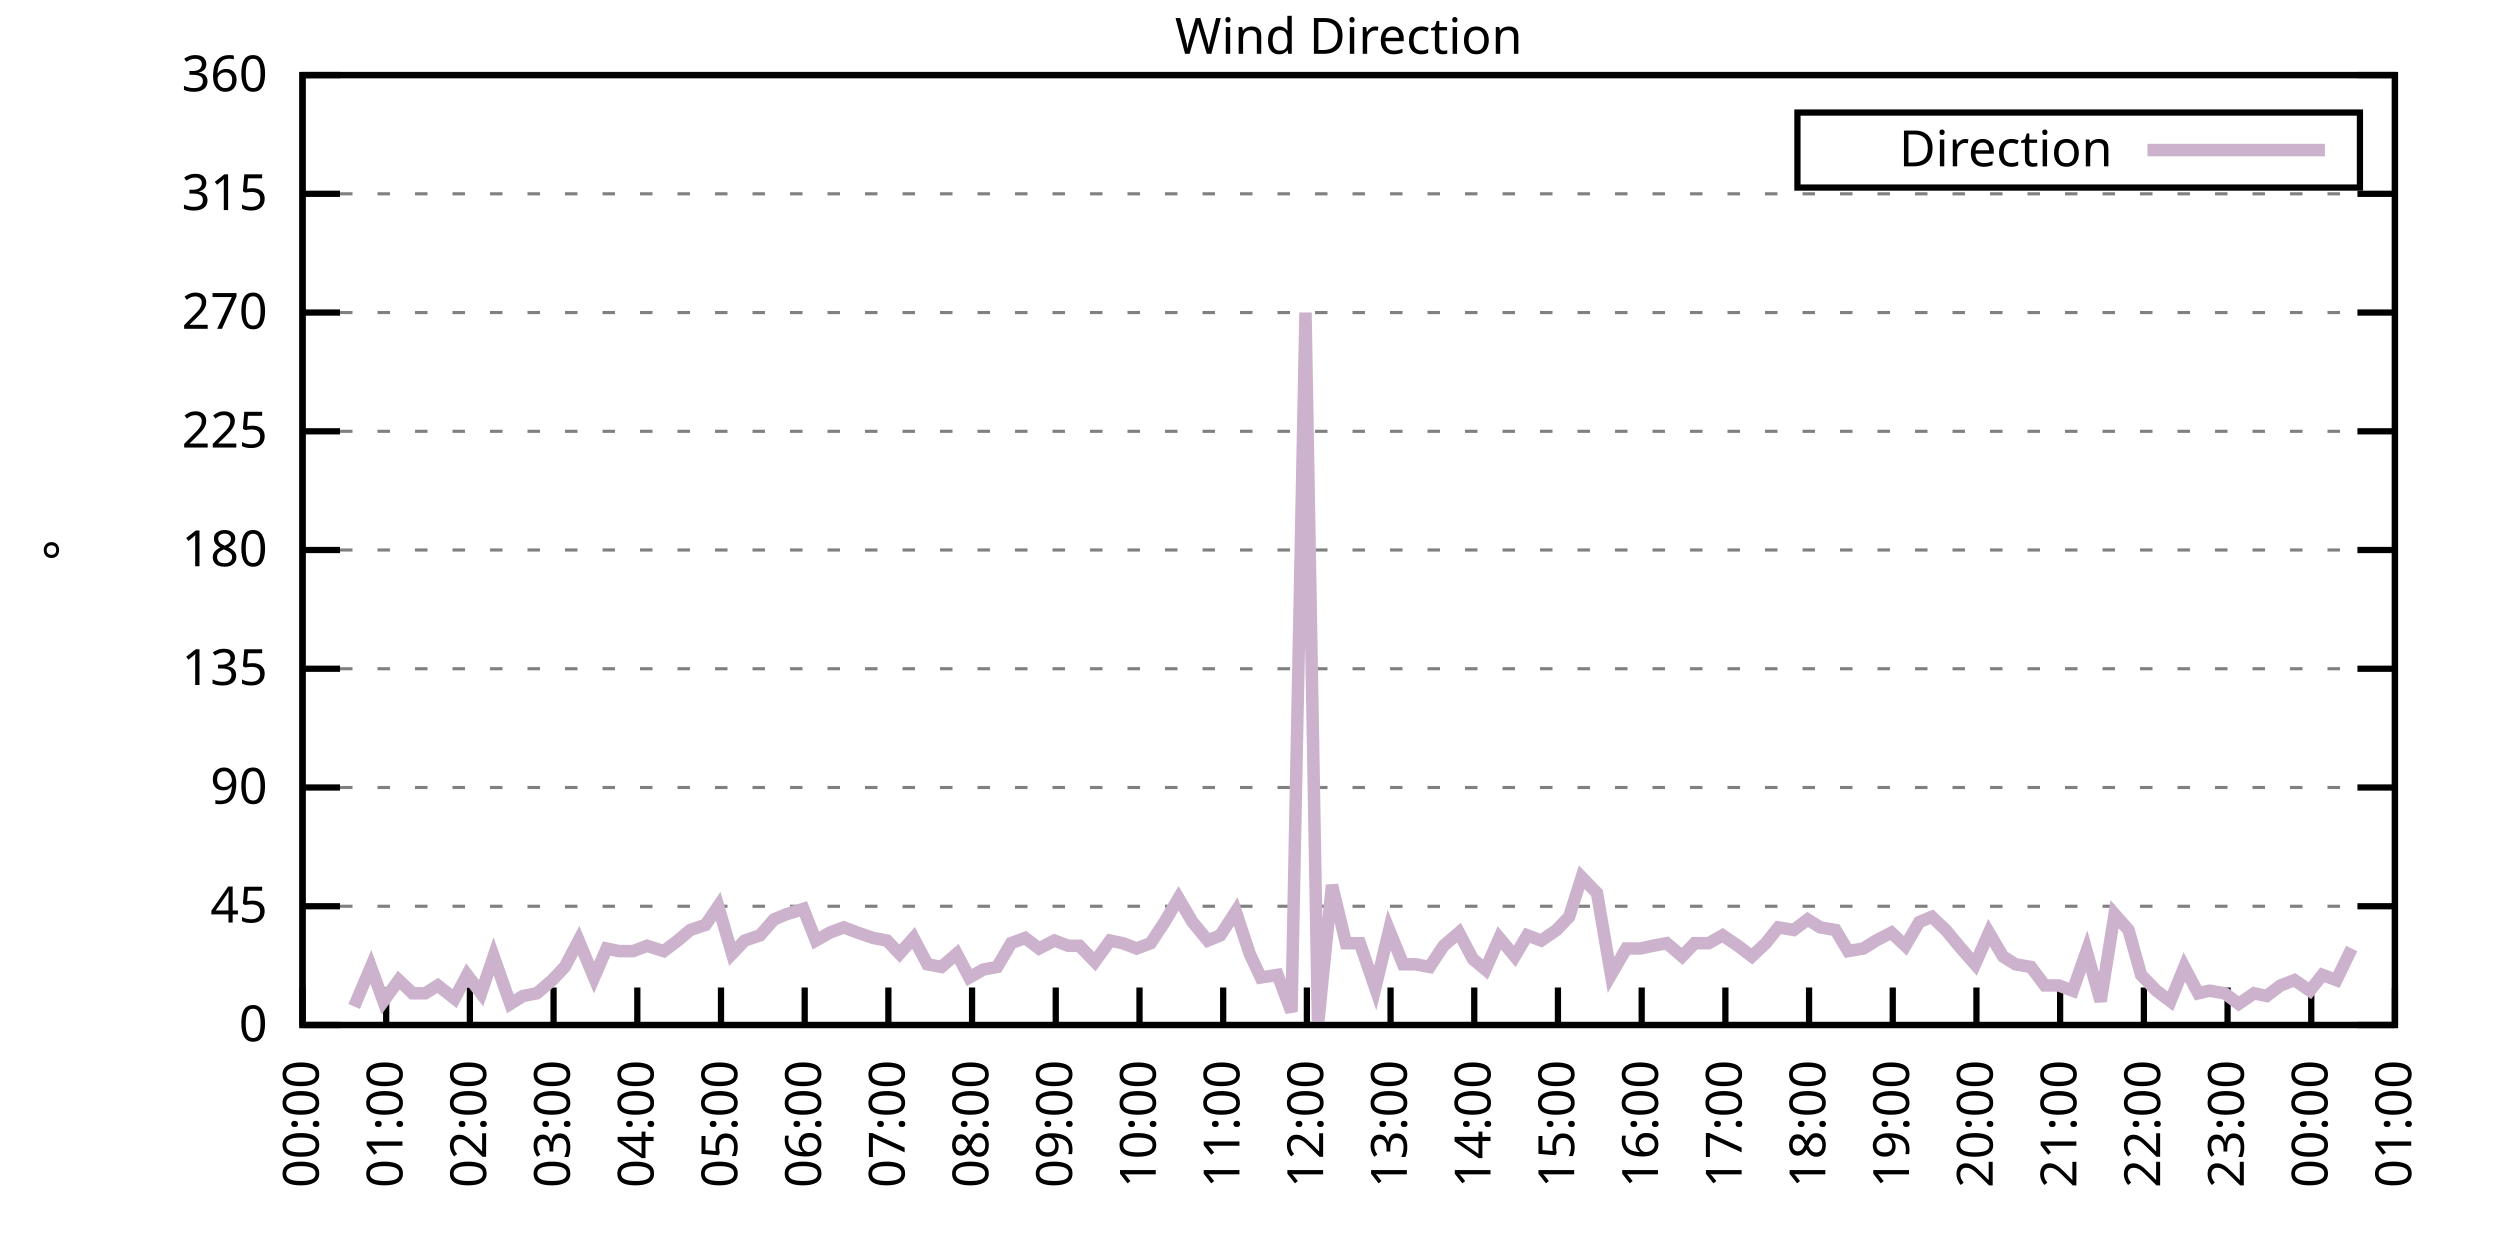
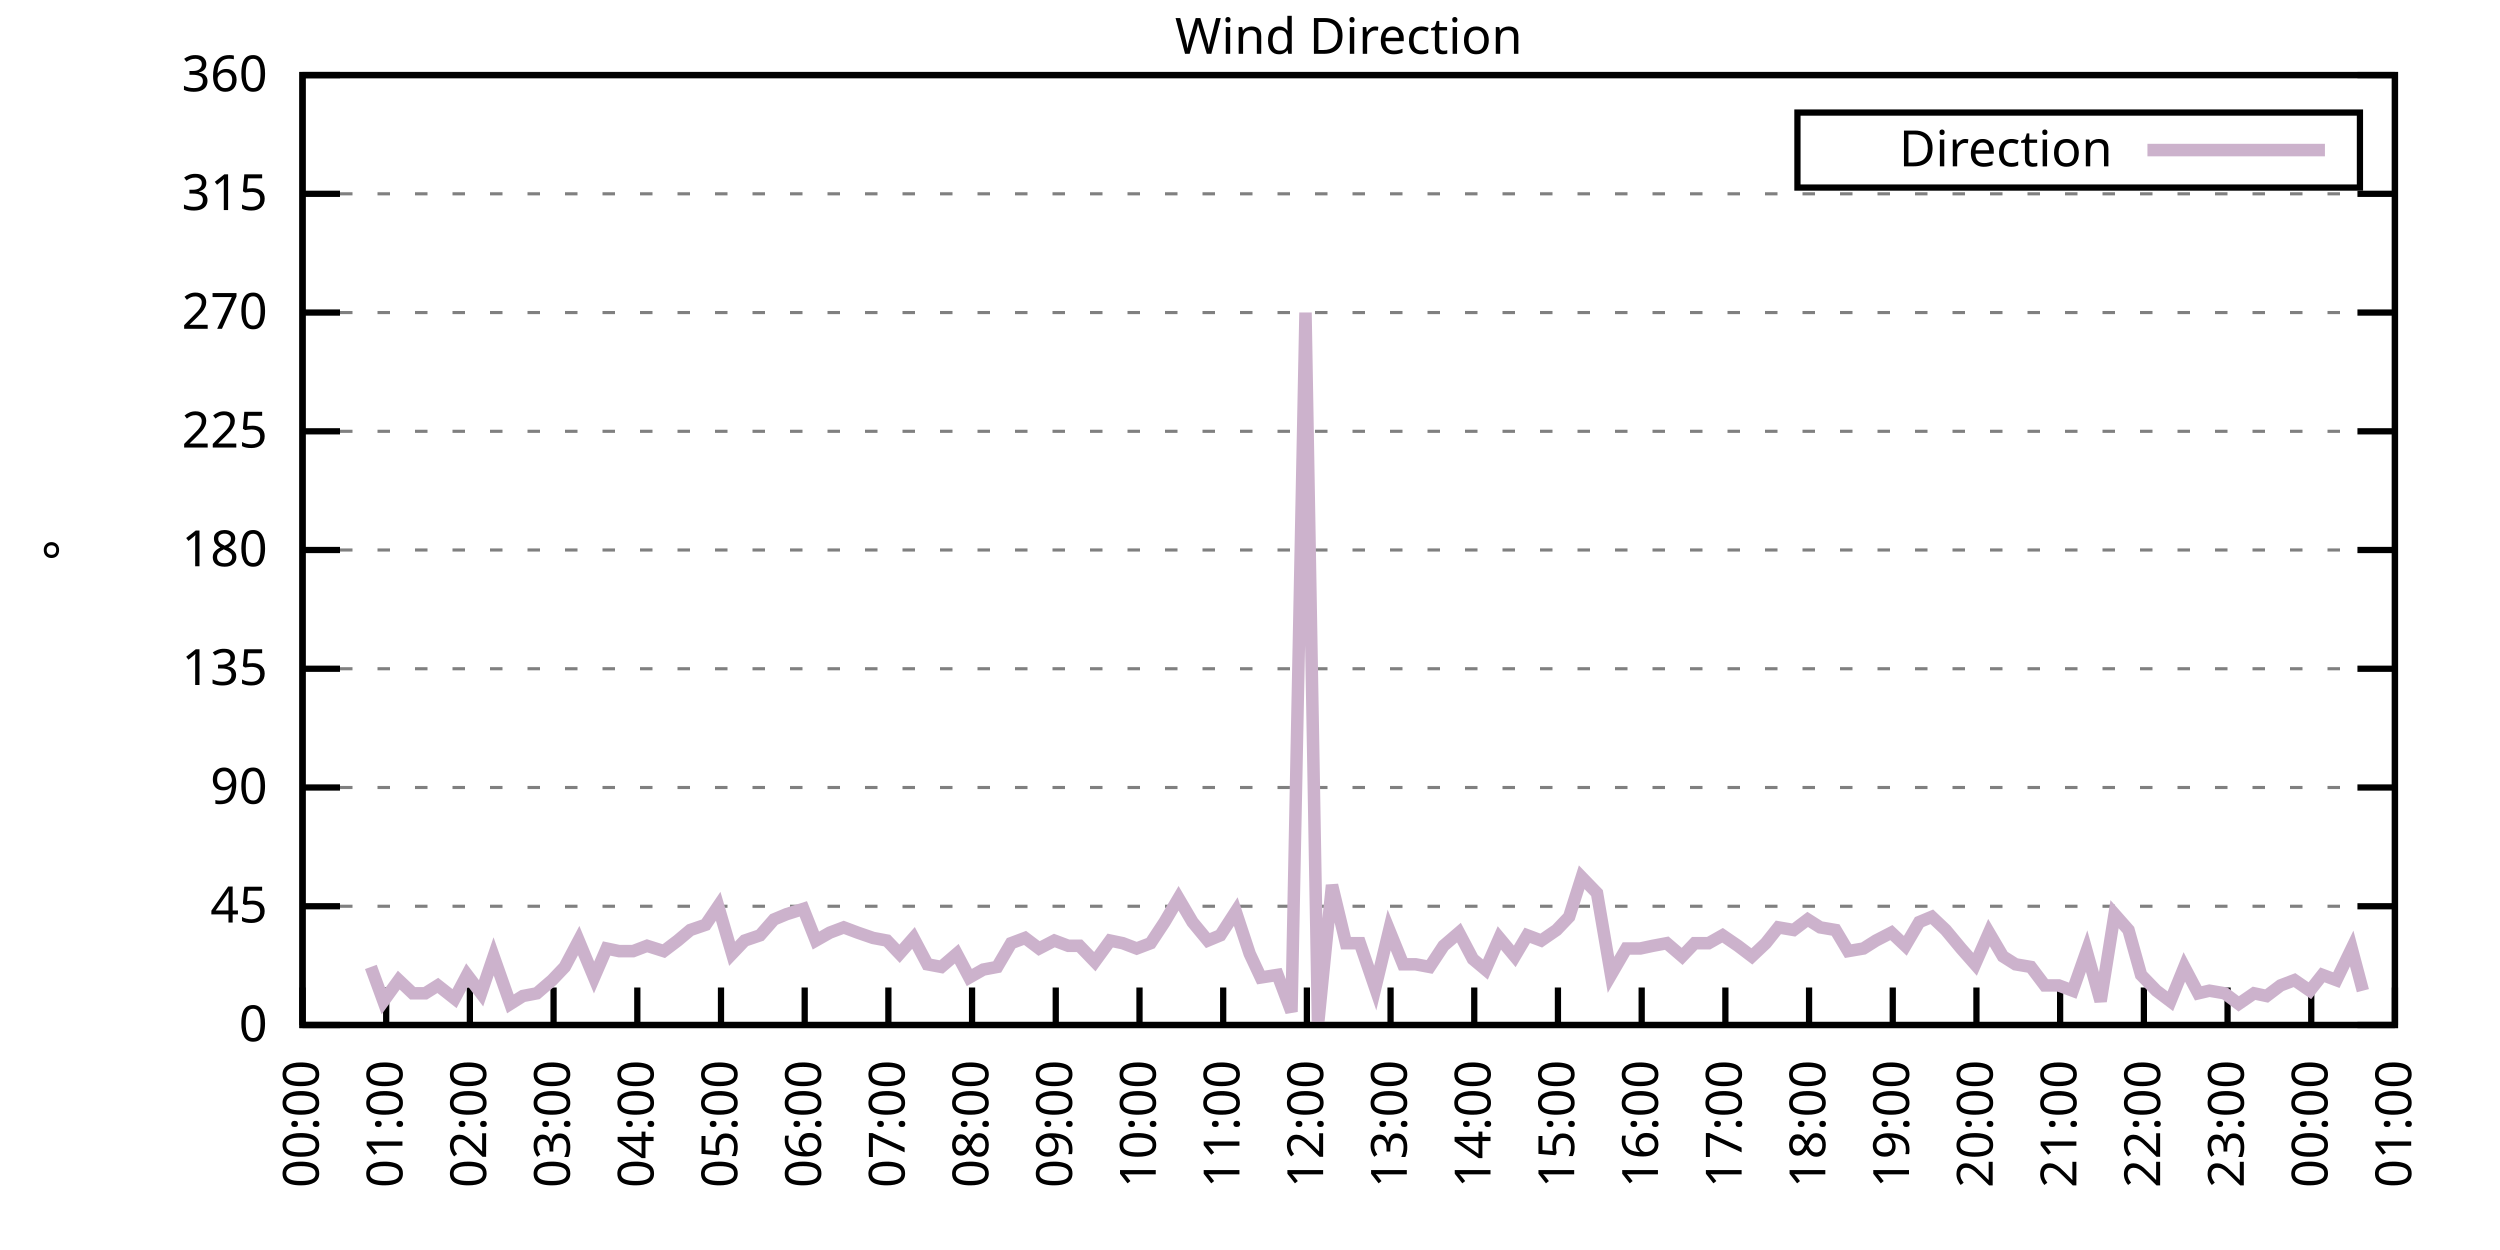
<svg xmlns="http://www.w3.org/2000/svg" xmlns:xlink="http://www.w3.org/1999/xlink" width="400" height="200" viewBox="0 0 400 200">
  <g id="gnuplot_canvas">
    <rect x="0" y="0" width="400" height="200" fill="none" />
    <defs>
      <circle id="gpDot" r="0.5" stroke-width="0.5" stroke="currentColor" />
      <path id="gpPt0" stroke-width="0.333" stroke="currentColor" d="M-1,0 h2 M0,-1 v2" />
      <path id="gpPt1" stroke-width="0.333" stroke="currentColor" d="M-1,-1 L1,1 M1,-1 L-1,1" />
      <path id="gpPt2" stroke-width="0.333" stroke="currentColor" d="M-1,0 L1,0 M0,-1 L0,1 M-1,-1 L1,1 M-1,1 L1,-1" />
      <rect id="gpPt3" stroke-width="0.333" stroke="currentColor" x="-1" y="-1" width="2" height="2" />
      <rect id="gpPt4" stroke-width="0.333" stroke="currentColor" fill="currentColor" x="-1" y="-1" width="2" height="2" />
      <circle id="gpPt5" stroke-width="0.333" stroke="currentColor" cx="0" cy="0" r="1" />
      <use xlink:href="#gpPt5" id="gpPt6" fill="currentColor" stroke="none" />
      <path id="gpPt7" stroke-width="0.333" stroke="currentColor" d="M0,-1.33 L-1.33,0.67 L1.33,0.67 z" />
      <use xlink:href="#gpPt7" id="gpPt8" fill="currentColor" stroke="none" />
      <use xlink:href="#gpPt7" id="gpPt9" stroke="currentColor" transform="rotate(180)" />
      <use xlink:href="#gpPt9" id="gpPt10" fill="currentColor" stroke="none" />
      <use xlink:href="#gpPt3" id="gpPt11" stroke="currentColor" transform="rotate(45)" />
      <use xlink:href="#gpPt11" id="gpPt12" fill="currentColor" stroke="none" />
      <path id="gpPt13" stroke-width="0.333" stroke="currentColor" d="M0,1.330 L1.265,0.411 L0.782,-1.067 L-0.782,-1.076 L-1.265,0.411 z" />
      <use xlink:href="#gpPt13" id="gpPt14" fill="currentColor" stroke="none" />
      <filter id="textbox" filterUnits="objectBoundingBox" x="0" y="0" height="1" width="1">
        <feFlood flood-color="white" flood-opacity="1" result="bgnd" />
        <feComposite in="SourceGraphic" in2="bgnd" operator="atop" />
      </filter>
      <filter id="greybox" filterUnits="objectBoundingBox" x="0" y="0" height="1" width="1">
        <feFlood flood-color="lightgrey" flood-opacity="1" result="grey" />
        <feComposite in="SourceGraphic" in2="grey" operator="atop" />
      </filter>
    </defs>
    <g fill="none" color="white" stroke="currentColor" stroke-width="1.00" stroke-linecap="butt" stroke-linejoin="miter">
</g>
    <g fill="none" color="black" stroke="currentColor" stroke-width="1.00" stroke-linecap="butt" stroke-linejoin="miter">
      <g stroke="none" shape-rendering="crispEdges">
        <polygon fill="rgb(255, 255, 255)" points="48.40,164.00 383.18,164.00 383.18,12.02 48.40,12.02 " />
      </g>
    </g>
    <g fill="none" color="black" stroke="currentColor" stroke-width="1.00" stroke-linecap="butt" stroke-linejoin="miter">
</g>
    <g fill="none" color="black" stroke="black" stroke-width="0.50" stroke-linecap="butt" stroke-linejoin="miter">
</g>
    <g fill="none" color="gray" stroke="currentColor" stroke-width="0.50" stroke-linecap="butt" stroke-linejoin="miter">
      <path stroke="gray" stroke-dasharray="2,4" class="gridline" d="M48.40,164.00 L383.19,164.00  " />
    </g>
    <g fill="none" color="gray" stroke="gray" stroke-width="1.00" stroke-linecap="butt" stroke-linejoin="miter">
</g>
    <g fill="none" color="black" stroke="currentColor" stroke-width="1.00" stroke-linecap="butt" stroke-linejoin="miter">
      <path stroke="black" d="M48.40,164.00 L54.40,164.00 M383.19,164.00 L377.19,164.00  " />
      <g transform="translate(42.80,166.60)" stroke="none" fill="black" font-family="Sans" font-size="8.00" text-anchor="end">
        <text>
          <tspan font-family="Sans"> 0</tspan>
        </text>
      </g>
    </g>
    <g fill="none" color="black" stroke="currentColor" stroke-width="1.00" stroke-linecap="butt" stroke-linejoin="miter">
</g>
    <g fill="none" color="black" stroke="black" stroke-width="0.50" stroke-linecap="butt" stroke-linejoin="miter">
</g>
    <g fill="none" color="gray" stroke="currentColor" stroke-width="0.50" stroke-linecap="butt" stroke-linejoin="miter">
      <path stroke="gray" stroke-dasharray="2,4" class="gridline" d="M48.40,145.00 L383.19,145.00  " />
    </g>
    <g fill="none" color="gray" stroke="gray" stroke-width="1.00" stroke-linecap="butt" stroke-linejoin="miter">
</g>
    <g fill="none" color="black" stroke="currentColor" stroke-width="1.00" stroke-linecap="butt" stroke-linejoin="miter">
      <path stroke="black" d="M48.40,145.00 L54.40,145.00 M383.19,145.00 L377.19,145.00  " />
      <g transform="translate(42.80,147.60)" stroke="none" fill="black" font-family="Sans" font-size="8.00" text-anchor="end">
        <text>
          <tspan font-family="Sans"> 45</tspan>
        </text>
      </g>
    </g>
    <g fill="none" color="black" stroke="currentColor" stroke-width="1.00" stroke-linecap="butt" stroke-linejoin="miter">
</g>
    <g fill="none" color="black" stroke="black" stroke-width="0.50" stroke-linecap="butt" stroke-linejoin="miter">
</g>
    <g fill="none" color="gray" stroke="currentColor" stroke-width="0.50" stroke-linecap="butt" stroke-linejoin="miter">
      <path stroke="gray" stroke-dasharray="2,4" class="gridline" d="M48.40,126.00 L383.19,126.00  " />
    </g>
    <g fill="none" color="gray" stroke="gray" stroke-width="1.00" stroke-linecap="butt" stroke-linejoin="miter">
</g>
    <g fill="none" color="black" stroke="currentColor" stroke-width="1.00" stroke-linecap="butt" stroke-linejoin="miter">
      <path stroke="black" d="M48.40,126.00 L54.40,126.00 M383.19,126.00 L377.19,126.00  " />
      <g transform="translate(42.80,128.60)" stroke="none" fill="black" font-family="Sans" font-size="8.00" text-anchor="end">
        <text>
          <tspan font-family="Sans"> 90</tspan>
        </text>
      </g>
    </g>
    <g fill="none" color="black" stroke="currentColor" stroke-width="1.00" stroke-linecap="butt" stroke-linejoin="miter">
</g>
    <g fill="none" color="black" stroke="black" stroke-width="0.50" stroke-linecap="butt" stroke-linejoin="miter">
</g>
    <g fill="none" color="gray" stroke="currentColor" stroke-width="0.50" stroke-linecap="butt" stroke-linejoin="miter">
      <path stroke="gray" stroke-dasharray="2,4" class="gridline" d="M48.40,107.00 L383.19,107.00  " />
    </g>
    <g fill="none" color="gray" stroke="gray" stroke-width="1.00" stroke-linecap="butt" stroke-linejoin="miter">
</g>
    <g fill="none" color="black" stroke="currentColor" stroke-width="1.00" stroke-linecap="butt" stroke-linejoin="miter">
      <path stroke="black" d="M48.40,107.00 L54.40,107.00 M383.19,107.00 L377.19,107.00  " />
      <g transform="translate(42.80,109.60)" stroke="none" fill="black" font-family="Sans" font-size="8.00" text-anchor="end">
        <text>
          <tspan font-family="Sans"> 135</tspan>
        </text>
      </g>
    </g>
    <g fill="none" color="black" stroke="currentColor" stroke-width="1.00" stroke-linecap="butt" stroke-linejoin="miter">
</g>
    <g fill="none" color="black" stroke="black" stroke-width="0.50" stroke-linecap="butt" stroke-linejoin="miter">
</g>
    <g fill="none" color="gray" stroke="currentColor" stroke-width="0.50" stroke-linecap="butt" stroke-linejoin="miter">
      <path stroke="gray" stroke-dasharray="2,4" class="gridline" d="M48.40,88.00 L383.19,88.00  " />
    </g>
    <g fill="none" color="gray" stroke="gray" stroke-width="1.00" stroke-linecap="butt" stroke-linejoin="miter">
</g>
    <g fill="none" color="black" stroke="currentColor" stroke-width="1.00" stroke-linecap="butt" stroke-linejoin="miter">
      <path stroke="black" d="M48.40,88.00 L54.40,88.00 M383.19,88.00 L377.19,88.00  " />
      <g transform="translate(42.80,90.60)" stroke="none" fill="black" font-family="Sans" font-size="8.00" text-anchor="end">
        <text>
          <tspan font-family="Sans"> 180</tspan>
        </text>
      </g>
    </g>
    <g fill="none" color="black" stroke="currentColor" stroke-width="1.00" stroke-linecap="butt" stroke-linejoin="miter">
</g>
    <g fill="none" color="black" stroke="black" stroke-width="0.50" stroke-linecap="butt" stroke-linejoin="miter">
</g>
    <g fill="none" color="gray" stroke="currentColor" stroke-width="0.50" stroke-linecap="butt" stroke-linejoin="miter">
      <path stroke="gray" stroke-dasharray="2,4" class="gridline" d="M48.40,69.01 L383.19,69.01  " />
    </g>
    <g fill="none" color="gray" stroke="gray" stroke-width="1.00" stroke-linecap="butt" stroke-linejoin="miter">
</g>
    <g fill="none" color="black" stroke="currentColor" stroke-width="1.00" stroke-linecap="butt" stroke-linejoin="miter">
      <path stroke="black" d="M48.40,69.01 L54.40,69.01 M383.19,69.01 L377.19,69.01  " />
      <g transform="translate(42.80,71.61)" stroke="none" fill="black" font-family="Sans" font-size="8.00" text-anchor="end">
        <text>
          <tspan font-family="Sans"> 225</tspan>
        </text>
      </g>
    </g>
    <g fill="none" color="black" stroke="currentColor" stroke-width="1.00" stroke-linecap="butt" stroke-linejoin="miter">
</g>
    <g fill="none" color="black" stroke="black" stroke-width="0.50" stroke-linecap="butt" stroke-linejoin="miter">
</g>
    <g fill="none" color="gray" stroke="currentColor" stroke-width="0.50" stroke-linecap="butt" stroke-linejoin="miter">
      <path stroke="gray" stroke-dasharray="2,4" class="gridline" d="M48.40,50.01 L383.19,50.01  " />
    </g>
    <g fill="none" color="gray" stroke="gray" stroke-width="1.00" stroke-linecap="butt" stroke-linejoin="miter">
</g>
    <g fill="none" color="black" stroke="currentColor" stroke-width="1.00" stroke-linecap="butt" stroke-linejoin="miter">
      <path stroke="black" d="M48.40,50.01 L54.40,50.01 M383.19,50.01 L377.19,50.01  " />
      <g transform="translate(42.80,52.61)" stroke="none" fill="black" font-family="Sans" font-size="8.00" text-anchor="end">
        <text>
          <tspan font-family="Sans"> 270</tspan>
        </text>
      </g>
    </g>
    <g fill="none" color="black" stroke="currentColor" stroke-width="1.00" stroke-linecap="butt" stroke-linejoin="miter">
</g>
    <g fill="none" color="black" stroke="black" stroke-width="0.50" stroke-linecap="butt" stroke-linejoin="miter">
</g>
    <g fill="none" color="gray" stroke="currentColor" stroke-width="0.50" stroke-linecap="butt" stroke-linejoin="miter">
      <path stroke="gray" stroke-dasharray="2,4" class="gridline" d="M48.40,31.01 L383.19,31.01  " />
    </g>
    <g fill="none" color="gray" stroke="gray" stroke-width="1.00" stroke-linecap="butt" stroke-linejoin="miter">
</g>
    <g fill="none" color="black" stroke="currentColor" stroke-width="1.00" stroke-linecap="butt" stroke-linejoin="miter">
      <path stroke="black" d="M48.40,31.01 L54.40,31.01 M383.19,31.01 L377.19,31.01  " />
      <g transform="translate(42.80,33.61)" stroke="none" fill="black" font-family="Sans" font-size="8.00" text-anchor="end">
        <text>
          <tspan font-family="Sans"> 315</tspan>
        </text>
      </g>
    </g>
    <g fill="none" color="black" stroke="currentColor" stroke-width="1.00" stroke-linecap="butt" stroke-linejoin="miter">
</g>
    <g fill="none" color="black" stroke="black" stroke-width="0.50" stroke-linecap="butt" stroke-linejoin="miter">
</g>
    <g fill="none" color="gray" stroke="currentColor" stroke-width="0.50" stroke-linecap="butt" stroke-linejoin="miter">
      <path stroke="gray" stroke-dasharray="2,4" class="gridline" d="M48.40,12.01 L383.19,12.01  " />
    </g>
    <g fill="none" color="gray" stroke="gray" stroke-width="1.00" stroke-linecap="butt" stroke-linejoin="miter">
</g>
    <g fill="none" color="black" stroke="currentColor" stroke-width="1.00" stroke-linecap="butt" stroke-linejoin="miter">
      <path stroke="black" d="M48.40,12.01 L54.40,12.01 M383.19,12.01 L377.19,12.01  " />
      <g transform="translate(42.80,14.61)" stroke="none" fill="black" font-family="Sans" font-size="8.00" text-anchor="end">
        <text>
          <tspan font-family="Sans"> 360</tspan>
        </text>
      </g>
    </g>
    <g fill="none" color="black" stroke="currentColor" stroke-width="1.00" stroke-linecap="butt" stroke-linejoin="miter">
      <path stroke="black" d="M48.40,164.00 L48.40,158.00  " />
      <g transform="translate(51.00,169.60) rotate(270.00)" stroke="none" fill="black" font-family="Sans" font-size="8.00" text-anchor="end">
        <text>
          <tspan font-family="Sans">00:00</tspan>
        </text>
      </g>
    </g>
    <g fill="none" color="black" stroke="currentColor" stroke-width="1.00" stroke-linecap="butt" stroke-linejoin="miter">
      <path stroke="black" d="M61.79,164.00 L61.79,158.00  " />
      <g transform="translate(64.39,169.60) rotate(270.00)" stroke="none" fill="black" font-family="Sans" font-size="8.00" text-anchor="end">
        <text>
          <tspan font-family="Sans">01:00</tspan>
        </text>
      </g>
    </g>
    <g fill="none" color="black" stroke="currentColor" stroke-width="1.00" stroke-linecap="butt" stroke-linejoin="miter">
      <path stroke="black" d="M75.18,164.00 L75.18,158.00  " />
      <g transform="translate(77.78,169.60) rotate(270.00)" stroke="none" fill="black" font-family="Sans" font-size="8.00" text-anchor="end">
        <text>
          <tspan font-family="Sans">02:00</tspan>
        </text>
      </g>
    </g>
    <g fill="none" color="black" stroke="currentColor" stroke-width="1.00" stroke-linecap="butt" stroke-linejoin="miter">
      <path stroke="black" d="M88.57,164.00 L88.57,158.00  " />
      <g transform="translate(91.17,169.60) rotate(270.00)" stroke="none" fill="black" font-family="Sans" font-size="8.00" text-anchor="end">
        <text>
          <tspan font-family="Sans">03:00</tspan>
        </text>
      </g>
    </g>
    <g fill="none" color="black" stroke="currentColor" stroke-width="1.00" stroke-linecap="butt" stroke-linejoin="miter">
      <path stroke="black" d="M101.97,164.00 L101.97,158.00  " />
      <g transform="translate(104.57,169.60) rotate(270.00)" stroke="none" fill="black" font-family="Sans" font-size="8.00" text-anchor="end">
        <text>
          <tspan font-family="Sans">04:00</tspan>
        </text>
      </g>
    </g>
    <g fill="none" color="black" stroke="currentColor" stroke-width="1.00" stroke-linecap="butt" stroke-linejoin="miter">
      <path stroke="black" d="M115.36,164.00 L115.36,158.00  " />
      <g transform="translate(117.96,169.60) rotate(270.00)" stroke="none" fill="black" font-family="Sans" font-size="8.00" text-anchor="end">
        <text>
          <tspan font-family="Sans">05:00</tspan>
        </text>
      </g>
    </g>
    <g fill="none" color="black" stroke="currentColor" stroke-width="1.00" stroke-linecap="butt" stroke-linejoin="miter">
      <path stroke="black" d="M128.75,164.00 L128.75,158.00  " />
      <g transform="translate(131.35,169.60) rotate(270.00)" stroke="none" fill="black" font-family="Sans" font-size="8.00" text-anchor="end">
        <text>
          <tspan font-family="Sans">06:00</tspan>
        </text>
      </g>
    </g>
    <g fill="none" color="black" stroke="currentColor" stroke-width="1.00" stroke-linecap="butt" stroke-linejoin="miter">
      <path stroke="black" d="M142.14,164.00 L142.14,158.00  " />
      <g transform="translate(144.74,169.60) rotate(270.00)" stroke="none" fill="black" font-family="Sans" font-size="8.00" text-anchor="end">
        <text>
          <tspan font-family="Sans">07:00</tspan>
        </text>
      </g>
    </g>
    <g fill="none" color="black" stroke="currentColor" stroke-width="1.00" stroke-linecap="butt" stroke-linejoin="miter">
      <path stroke="black" d="M155.53,164.00 L155.53,158.00  " />
      <g transform="translate(158.13,169.60) rotate(270.00)" stroke="none" fill="black" font-family="Sans" font-size="8.00" text-anchor="end">
        <text>
          <tspan font-family="Sans">08:00</tspan>
        </text>
      </g>
    </g>
    <g fill="none" color="black" stroke="currentColor" stroke-width="1.00" stroke-linecap="butt" stroke-linejoin="miter">
      <path stroke="black" d="M168.92,164.00 L168.92,158.00  " />
      <g transform="translate(171.52,169.60) rotate(270.00)" stroke="none" fill="black" font-family="Sans" font-size="8.00" text-anchor="end">
        <text>
          <tspan font-family="Sans">09:00</tspan>
        </text>
      </g>
    </g>
    <g fill="none" color="black" stroke="currentColor" stroke-width="1.00" stroke-linecap="butt" stroke-linejoin="miter">
      <path stroke="black" d="M182.32,164.00 L182.32,158.00  " />
      <g transform="translate(184.92,169.60) rotate(270.00)" stroke="none" fill="black" font-family="Sans" font-size="8.00" text-anchor="end">
        <text>
          <tspan font-family="Sans">10:00</tspan>
        </text>
      </g>
    </g>
    <g fill="none" color="black" stroke="currentColor" stroke-width="1.00" stroke-linecap="butt" stroke-linejoin="miter">
      <path stroke="black" d="M195.71,164.00 L195.71,158.00  " />
      <g transform="translate(198.31,169.60) rotate(270.00)" stroke="none" fill="black" font-family="Sans" font-size="8.00" text-anchor="end">
        <text>
          <tspan font-family="Sans">11:00</tspan>
        </text>
      </g>
    </g>
    <g fill="none" color="black" stroke="currentColor" stroke-width="1.00" stroke-linecap="butt" stroke-linejoin="miter">
      <path stroke="black" d="M209.10,164.00 L209.10,158.00  " />
      <g transform="translate(211.70,169.60) rotate(270.00)" stroke="none" fill="black" font-family="Sans" font-size="8.00" text-anchor="end">
        <text>
          <tspan font-family="Sans">12:00</tspan>
        </text>
      </g>
    </g>
    <g fill="none" color="black" stroke="currentColor" stroke-width="1.00" stroke-linecap="butt" stroke-linejoin="miter">
      <path stroke="black" d="M222.49,164.00 L222.49,158.00  " />
      <g transform="translate(225.09,169.60) rotate(270.00)" stroke="none" fill="black" font-family="Sans" font-size="8.00" text-anchor="end">
        <text>
          <tspan font-family="Sans">13:00</tspan>
        </text>
      </g>
    </g>
    <g fill="none" color="black" stroke="currentColor" stroke-width="1.00" stroke-linecap="butt" stroke-linejoin="miter">
      <path stroke="black" d="M235.88,164.00 L235.88,158.00  " />
      <g transform="translate(238.48,169.60) rotate(270.00)" stroke="none" fill="black" font-family="Sans" font-size="8.00" text-anchor="end">
        <text>
          <tspan font-family="Sans">14:00</tspan>
        </text>
      </g>
    </g>
    <g fill="none" color="black" stroke="currentColor" stroke-width="1.00" stroke-linecap="butt" stroke-linejoin="miter">
      <path stroke="black" d="M249.27,164.00 L249.27,158.00  " />
      <g transform="translate(251.87,169.60) rotate(270.00)" stroke="none" fill="black" font-family="Sans" font-size="8.00" text-anchor="end">
        <text>
          <tspan font-family="Sans">15:00</tspan>
        </text>
      </g>
    </g>
    <g fill="none" color="black" stroke="currentColor" stroke-width="1.00" stroke-linecap="butt" stroke-linejoin="miter">
      <path stroke="black" d="M262.67,164.00 L262.67,158.00  " />
      <g transform="translate(265.27,169.60) rotate(270.00)" stroke="none" fill="black" font-family="Sans" font-size="8.00" text-anchor="end">
        <text>
          <tspan font-family="Sans">16:00</tspan>
        </text>
      </g>
    </g>
    <g fill="none" color="black" stroke="currentColor" stroke-width="1.00" stroke-linecap="butt" stroke-linejoin="miter">
      <path stroke="black" d="M276.06,164.00 L276.06,158.00  " />
      <g transform="translate(278.66,169.60) rotate(270.00)" stroke="none" fill="black" font-family="Sans" font-size="8.00" text-anchor="end">
        <text>
          <tspan font-family="Sans">17:00</tspan>
        </text>
      </g>
    </g>
    <g fill="none" color="black" stroke="currentColor" stroke-width="1.00" stroke-linecap="butt" stroke-linejoin="miter">
      <path stroke="black" d="M289.45,164.00 L289.45,158.00  " />
      <g transform="translate(292.05,169.60) rotate(270.00)" stroke="none" fill="black" font-family="Sans" font-size="8.00" text-anchor="end">
        <text>
          <tspan font-family="Sans">18:00</tspan>
        </text>
      </g>
    </g>
    <g fill="none" color="black" stroke="currentColor" stroke-width="1.00" stroke-linecap="butt" stroke-linejoin="miter">
      <path stroke="black" d="M302.84,164.00 L302.84,158.00  " />
      <g transform="translate(305.44,169.60) rotate(270.00)" stroke="none" fill="black" font-family="Sans" font-size="8.00" text-anchor="end">
        <text>
          <tspan font-family="Sans">19:00</tspan>
        </text>
      </g>
    </g>
    <g fill="none" color="black" stroke="currentColor" stroke-width="1.00" stroke-linecap="butt" stroke-linejoin="miter">
      <path stroke="black" d="M316.23,164.00 L316.23,158.00  " />
      <g transform="translate(318.83,169.60) rotate(270.00)" stroke="none" fill="black" font-family="Sans" font-size="8.00" text-anchor="end">
        <text>
          <tspan font-family="Sans">20:00</tspan>
        </text>
      </g>
    </g>
    <g fill="none" color="black" stroke="currentColor" stroke-width="1.00" stroke-linecap="butt" stroke-linejoin="miter">
      <path stroke="black" d="M329.62,164.00 L329.62,158.00  " />
      <g transform="translate(332.22,169.60) rotate(270.00)" stroke="none" fill="black" font-family="Sans" font-size="8.00" text-anchor="end">
        <text>
          <tspan font-family="Sans">21:00</tspan>
        </text>
      </g>
    </g>
    <g fill="none" color="black" stroke="currentColor" stroke-width="1.00" stroke-linecap="butt" stroke-linejoin="miter">
      <path stroke="black" d="M343.02,164.00 L343.02,158.00  " />
      <g transform="translate(345.62,169.60) rotate(270.00)" stroke="none" fill="black" font-family="Sans" font-size="8.00" text-anchor="end">
        <text>
          <tspan font-family="Sans">22:00</tspan>
        </text>
      </g>
    </g>
    <g fill="none" color="black" stroke="currentColor" stroke-width="1.00" stroke-linecap="butt" stroke-linejoin="miter">
      <path stroke="black" d="M356.41,164.00 L356.41,158.00  " />
      <g transform="translate(359.01,169.60) rotate(270.00)" stroke="none" fill="black" font-family="Sans" font-size="8.00" text-anchor="end">
        <text>
          <tspan font-family="Sans">23:00</tspan>
        </text>
      </g>
    </g>
    <g fill="none" color="black" stroke="currentColor" stroke-width="1.00" stroke-linecap="butt" stroke-linejoin="miter">
      <path stroke="black" d="M369.80,164.00 L369.80,158.00  " />
      <g transform="translate(372.40,169.60) rotate(270.00)" stroke="none" fill="black" font-family="Sans" font-size="8.00" text-anchor="end">
        <text>
          <tspan font-family="Sans">00:00</tspan>
        </text>
      </g>
    </g>
    <g fill="none" color="black" stroke="currentColor" stroke-width="1.00" stroke-linecap="butt" stroke-linejoin="miter">
      <path stroke="black" d="M383.19,164.00 L383.19,158.00  " />
      <g transform="translate(385.79,169.60) rotate(270.00)" stroke="none" fill="black" font-family="Sans" font-size="8.00" text-anchor="end">
        <text>
          <tspan font-family="Sans">01:00</tspan>
        </text>
      </g>
    </g>
    <g fill="none" color="black" stroke="currentColor" stroke-width="1.00" stroke-linecap="butt" stroke-linejoin="miter">
</g>
    <g fill="none" color="black" stroke="currentColor" stroke-width="1.00" stroke-linecap="butt" stroke-linejoin="miter">
      <path stroke="black" d="M48.40,12.01 L48.40,164.00 L383.19,164.00 L383.19,12.01 L48.40,12.01 Z  " />
    </g>
    <g fill="none" color="black" stroke="currentColor" stroke-width="1.00" stroke-linecap="butt" stroke-linejoin="miter">
</g>
    <g fill="none" color="black" stroke="currentColor" stroke-width="1.00" stroke-linecap="butt" stroke-linejoin="miter">
      <path stroke="black" d="M287.59,30.01 L287.59,18.01 L377.59,18.01 L377.59,30.01 L287.59,30.01 Z  " />
    </g>
    <g id="Wind_direction_plot_1">
      <g fill="none" color="white" stroke="black" stroke-width="2.00" stroke-linecap="butt" stroke-linejoin="miter">
</g>
      <g fill="none" color="black" stroke="currentColor" stroke-width="2.00" stroke-linecap="butt" stroke-linejoin="miter">
        <g transform="translate(337.99,26.61)" stroke="none" fill="black" font-family="Sans" font-size="8.00" text-anchor="end">
          <text>
            <tspan font-family="Sans">Direction</tspan>
          </text>
        </g>
      </g>
      <g fill="none" color="black" stroke="currentColor" stroke-width="2.00" stroke-linecap="butt" stroke-linejoin="miter">
-         <path stroke="rgb(204, 178, 204)" d="M343.59,24.01 L371.99,24.01 M56.66,161.04 L59.34,154.71 L61.35,160.20 L63.80,156.82 L66.03,158.93 L68.04,158.93   L70.05,157.67 L72.73,159.78 L74.74,155.98 L76.97,158.93 L78.98,153.02 L81.66,160.62 L83.66,159.36 L85.90,158.93   L88.35,156.82 L90.36,154.71 L92.59,150.49 L95.05,156.40 L97.06,151.76 L99.06,152.18 L101.30,152.18 L103.53,151.33   L106.21,152.18 L108.44,150.49 L110.45,148.80 L112.90,147.96 L114.91,145.00 L117.14,152.60 L119.15,150.49 L121.61,149.65   L123.84,147.11 L125.85,146.27 L128.53,145.42 L130.54,150.49 L132.77,149.22 L135.00,148.38 L137.23,149.22 L139.69,150.07   L141.92,150.49 L143.93,152.60 L146.16,150.07 L148.39,154.29 L150.62,154.71 L153.08,152.60 L155.09,156.40 L157.32,155.13   L159.55,154.71 L161.78,150.91 L164.01,150.07 L166.25,151.76 L168.70,150.49 L170.93,151.33 L172.72,151.33 L175.17,153.87   L177.63,150.49 L179.64,150.91 L181.87,151.76 L184.10,150.91 L186.33,147.53 L188.57,143.73 L190.80,147.53 L193.25,150.49   L195.26,149.65 L197.72,145.85 L199.95,152.60 L201.73,156.40 L204.41,155.98 L206.64,161.89 L208.88,50.01 L210.88,164.00   L213.12,141.62 L215.35,150.91 L217.58,150.91 L220.04,158.09 L222.27,148.80 L224.50,154.29 L226.51,154.29 L228.74,154.71   L230.97,151.33 L233.43,149.22 L235.66,153.45 L237.67,155.13 L239.90,150.07 L242.36,153.02 L244.36,149.65 L246.60,150.49   L249.05,148.80 L251.06,146.69 L253.07,140.36 L255.52,142.89 L257.76,155.98 L260.21,151.76 L262.44,151.76 L264.45,151.33   L266.68,150.91 L269.14,153.02 L271.15,150.91 L273.38,150.91 L275.61,149.65 L278.07,151.33 L280.30,153.02 L282.53,150.91   L284.54,148.38 L286.99,148.80 L289.23,147.11 L291.23,148.38 L293.69,148.80 L295.70,152.18 L298.15,151.76 L300.16,150.49   L302.62,149.22 L304.85,151.33 L307.08,147.53 L309.09,146.69 L311.32,148.80 L313.78,151.76 L316.01,154.29 L318.24,149.22   L320.47,153.02 L322.48,154.29 L324.94,154.71 L327.17,157.67 L329.40,157.67 L331.63,158.51 L333.86,152.18 L336.10,160.20   L338.33,146.27 L340.56,148.80 L342.57,155.98 L345.02,158.51 L347.26,160.20 L349.49,154.71 L351.72,158.93 L353.51,158.51   L355.96,158.93 L358.19,160.62 L360.65,158.93 L362.66,159.36 L364.89,157.67 L367.12,156.82 L369.58,158.51 L371.58,155.98   L373.82,156.82 L376.27,151.76  " />
+         <path stroke="rgb(204, 178, 204)" d="M343.59,24.01 L371.99,24.01 M59.34,154.71 L61.35,160.20 L63.80,156.82 L66.03,158.93 L68.04,158.93 L70.05,157.67   L72.73,159.78 L74.74,155.98 L76.97,158.93 L78.98,153.02 L81.66,160.62 L83.66,159.36 L85.90,158.93 L88.35,156.82   L90.36,154.71 L92.59,150.49 L95.05,156.40 L97.06,151.76 L99.06,152.18 L101.30,152.18 L103.53,151.33 L106.21,152.18   L108.44,150.49 L110.45,148.80 L112.90,147.96 L114.91,145.00 L117.14,152.60 L119.15,150.49 L121.61,149.65 L123.84,147.11   L125.85,146.27 L128.53,145.42 L130.54,150.49 L132.77,149.22 L135.00,148.38 L137.23,149.22 L139.69,150.07 L141.92,150.49   L143.93,152.60 L146.16,150.07 L148.39,154.29 L150.62,154.71 L153.08,152.60 L155.09,156.40 L157.32,155.13 L159.55,154.71   L161.78,150.91 L164.01,150.07 L166.25,151.76 L168.70,150.49 L170.93,151.33 L172.72,151.33 L175.17,153.87 L177.63,150.49   L179.64,150.91 L181.87,151.76 L184.10,150.91 L186.33,147.53 L188.57,143.73 L190.80,147.53 L193.25,150.49 L195.26,149.65   L197.72,145.85 L199.95,152.60 L201.73,156.40 L204.41,155.98 L206.64,161.89 L208.88,50.01 L210.88,164.00 L213.12,141.62   L215.35,150.91 L217.58,150.91 L220.04,158.09 L222.27,148.80 L224.50,154.29 L226.51,154.29 L228.74,154.71 L230.97,151.33   L233.43,149.22 L235.66,153.45 L237.67,155.13 L239.90,150.07 L242.36,153.02 L244.36,149.65 L246.60,150.49 L249.05,148.80   L251.06,146.69 L253.07,140.36 L255.52,142.89 L257.76,155.98 L260.21,151.76 L262.44,151.76 L264.45,151.33 L266.68,150.91   L269.14,153.02 L271.15,150.91 L273.38,150.91 L275.61,149.65 L278.07,151.33 L280.30,153.02 L282.53,150.91 L284.54,148.38   L286.99,148.80 L289.23,147.11 L291.23,148.38 L293.69,148.80 L295.70,152.18 L298.15,151.76 L300.16,150.49 L302.62,149.22   L304.85,151.33 L307.08,147.53 L309.09,146.69 L311.32,148.80 L313.78,151.76 L316.01,154.29 L318.24,149.22 L320.47,153.02   L322.48,154.29 L324.94,154.71 L327.17,157.67 L329.40,157.67 L331.63,158.51 L333.86,152.18 L336.10,160.20 L338.33,146.27   L340.56,148.80 L342.57,155.98 L345.02,158.51 L347.26,160.20 L349.49,154.71 L351.72,158.93 L353.51,158.51 L355.96,158.93   L358.19,160.62 L360.65,158.93 L362.66,159.36 L364.89,157.67 L367.12,156.82 L369.58,158.51 L371.58,155.98 L373.82,156.82   L376.27,151.76 L378.06,158.51  " />
      </g>
    </g>
    <g fill="none" color="black" stroke="currentColor" stroke-width="2.00" stroke-linecap="butt" stroke-linejoin="miter">
</g>
    <g fill="none" color="black" stroke="black" stroke-width="1.00" stroke-linecap="butt" stroke-linejoin="miter">
</g>
    <g fill="none" color="black" stroke="currentColor" stroke-width="1.00" stroke-linecap="butt" stroke-linejoin="miter">
      <path stroke="black" d="M48.40,12.01 L48.40,164.00 L383.19,164.00 L383.19,12.01 L48.40,12.01 Z  " />
      <g transform="translate(12.80,88.01) rotate(270.00)" stroke="none" fill="black" font-family="Sans" font-size="8.00" text-anchor="middle">
        <text>
          <tspan font-family="Sans">°</tspan>
        </text>
      </g>
    </g>
    <g fill="none" color="black" stroke="currentColor" stroke-width="1.00" stroke-linecap="butt" stroke-linejoin="miter">
</g>
    <g fill="none" color="black" stroke="currentColor" stroke-width="1.00" stroke-linecap="butt" stroke-linejoin="miter">
      <g transform="translate(215.79,8.61)" stroke="none" fill="black" font-family="Sans" font-size="8.00" text-anchor="middle">
        <text>
          <tspan font-family="Sans">Wind Direction</tspan>
        </text>
      </g>
    </g>
    <g fill="none" color="black" stroke="currentColor" stroke-width="1.00" stroke-linecap="butt" stroke-linejoin="miter">
</g>
  </g>
</svg>
